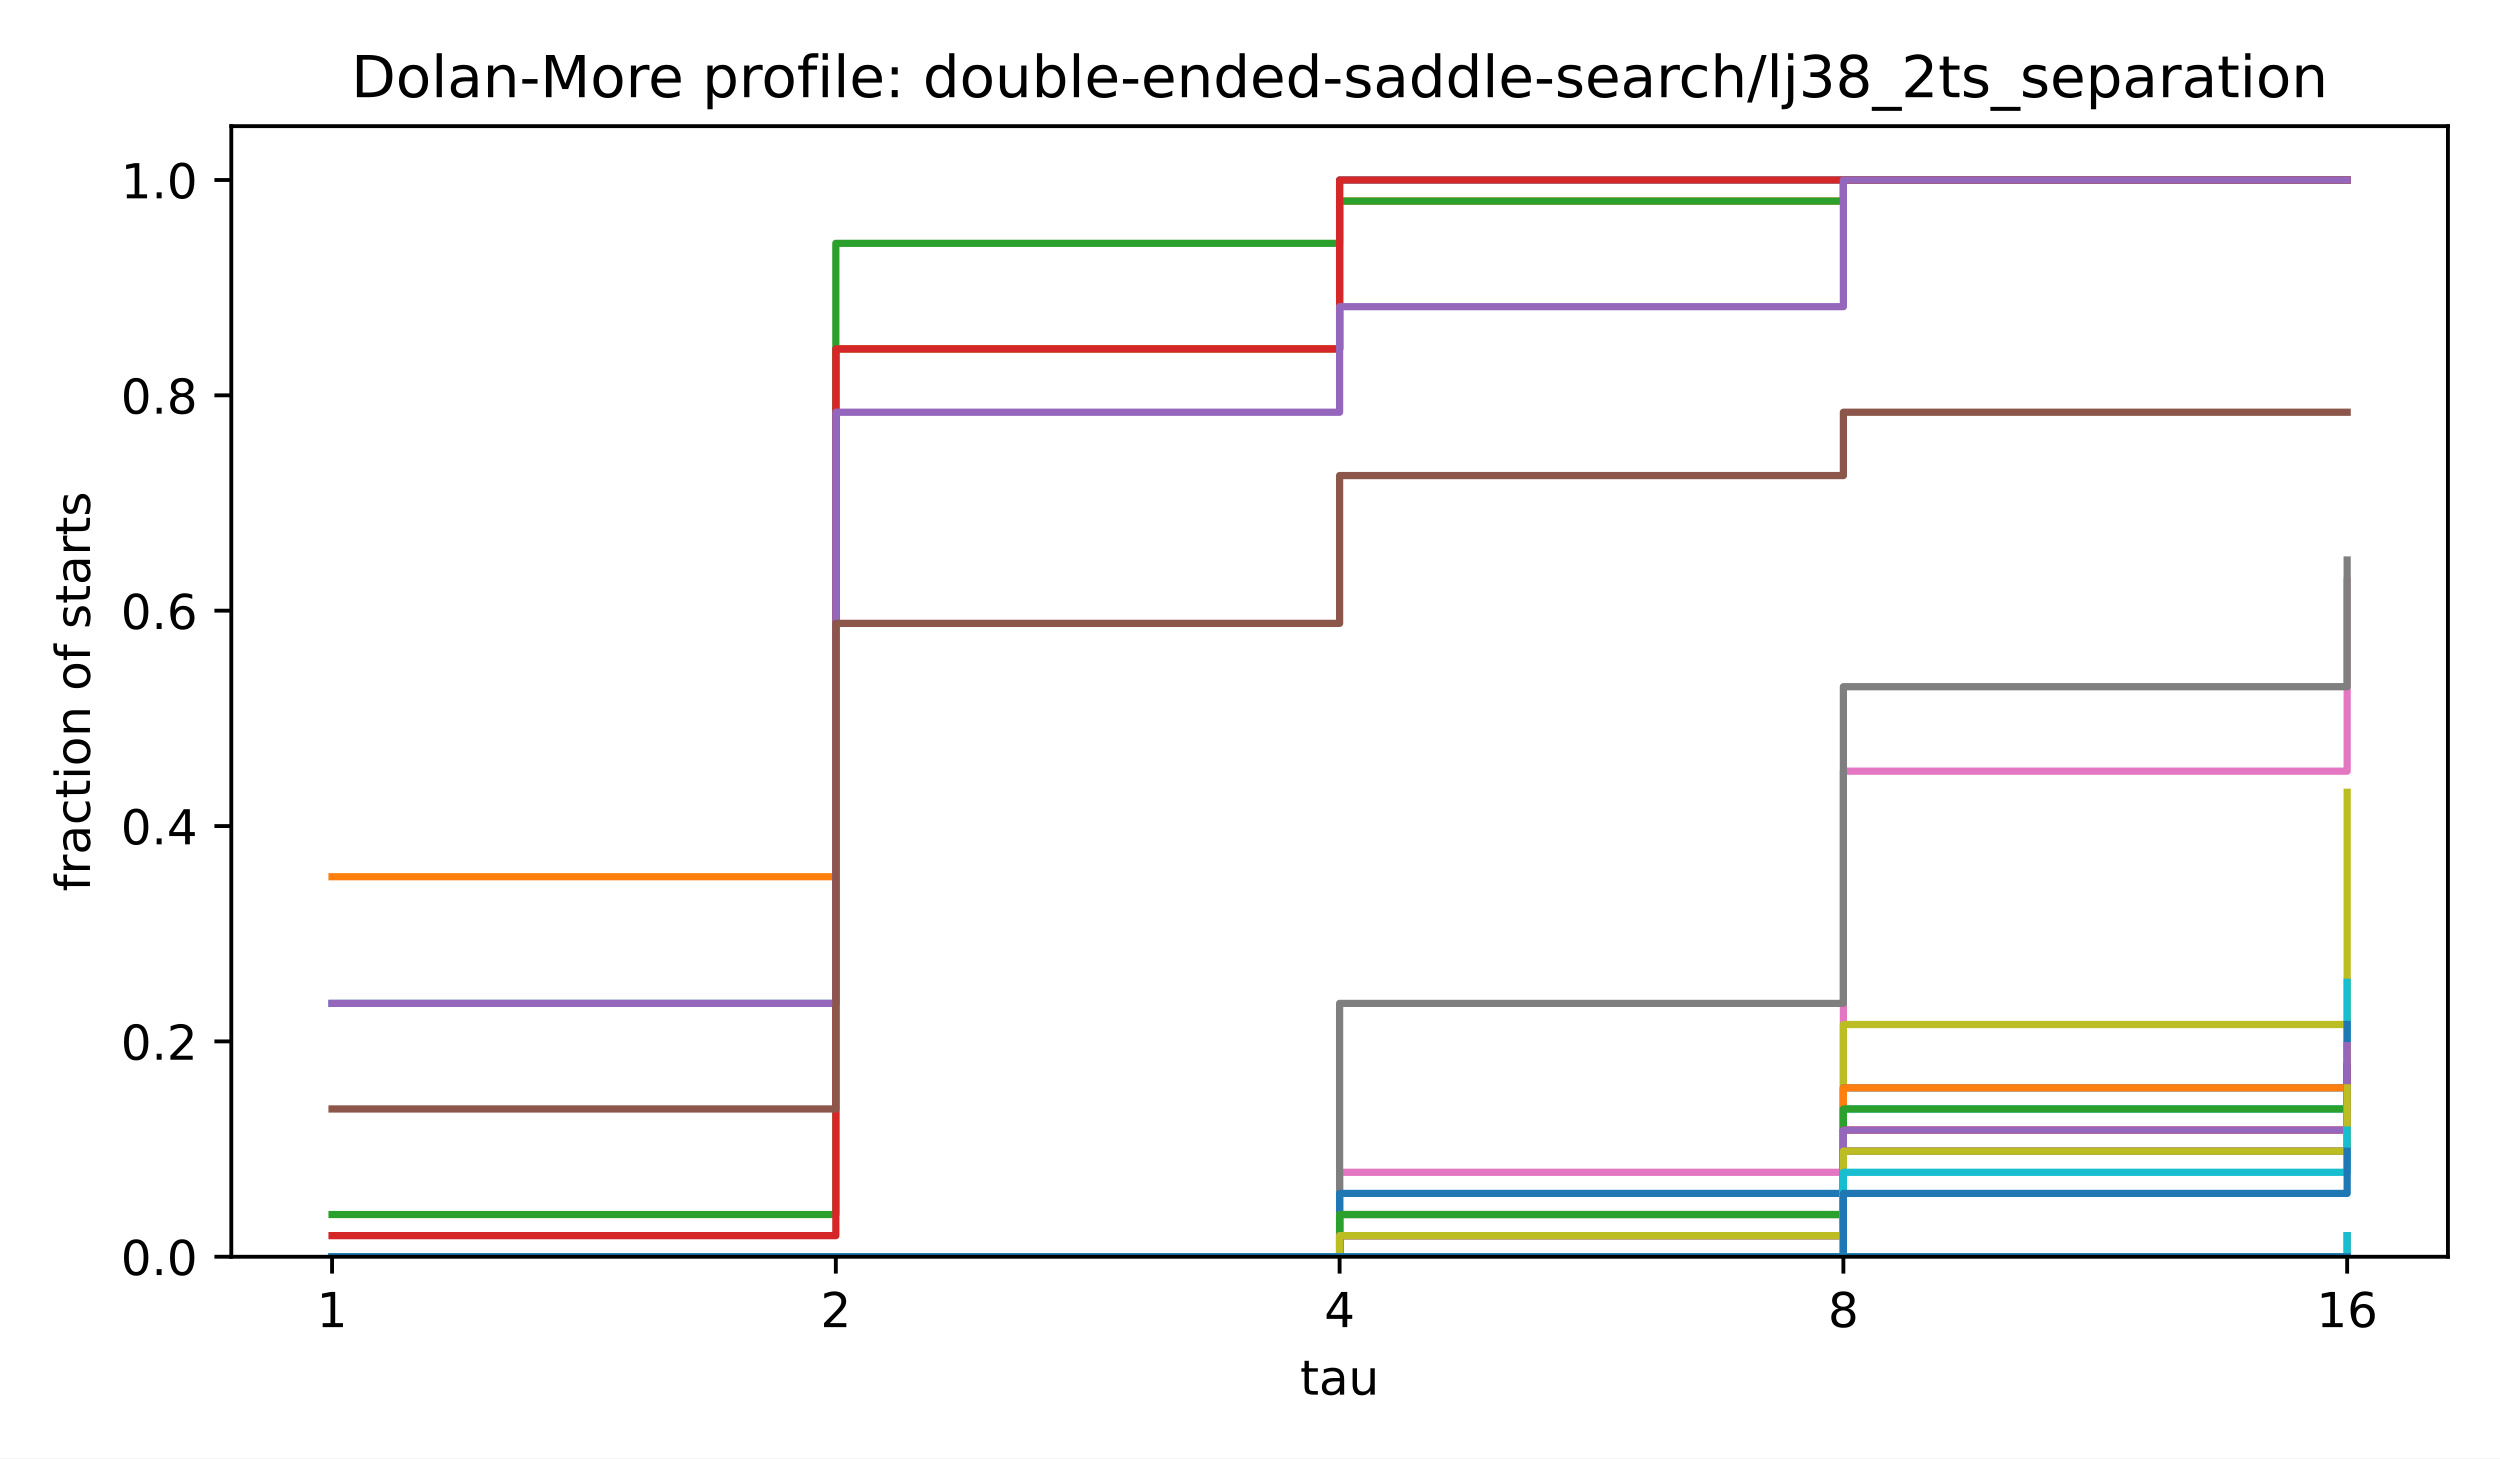
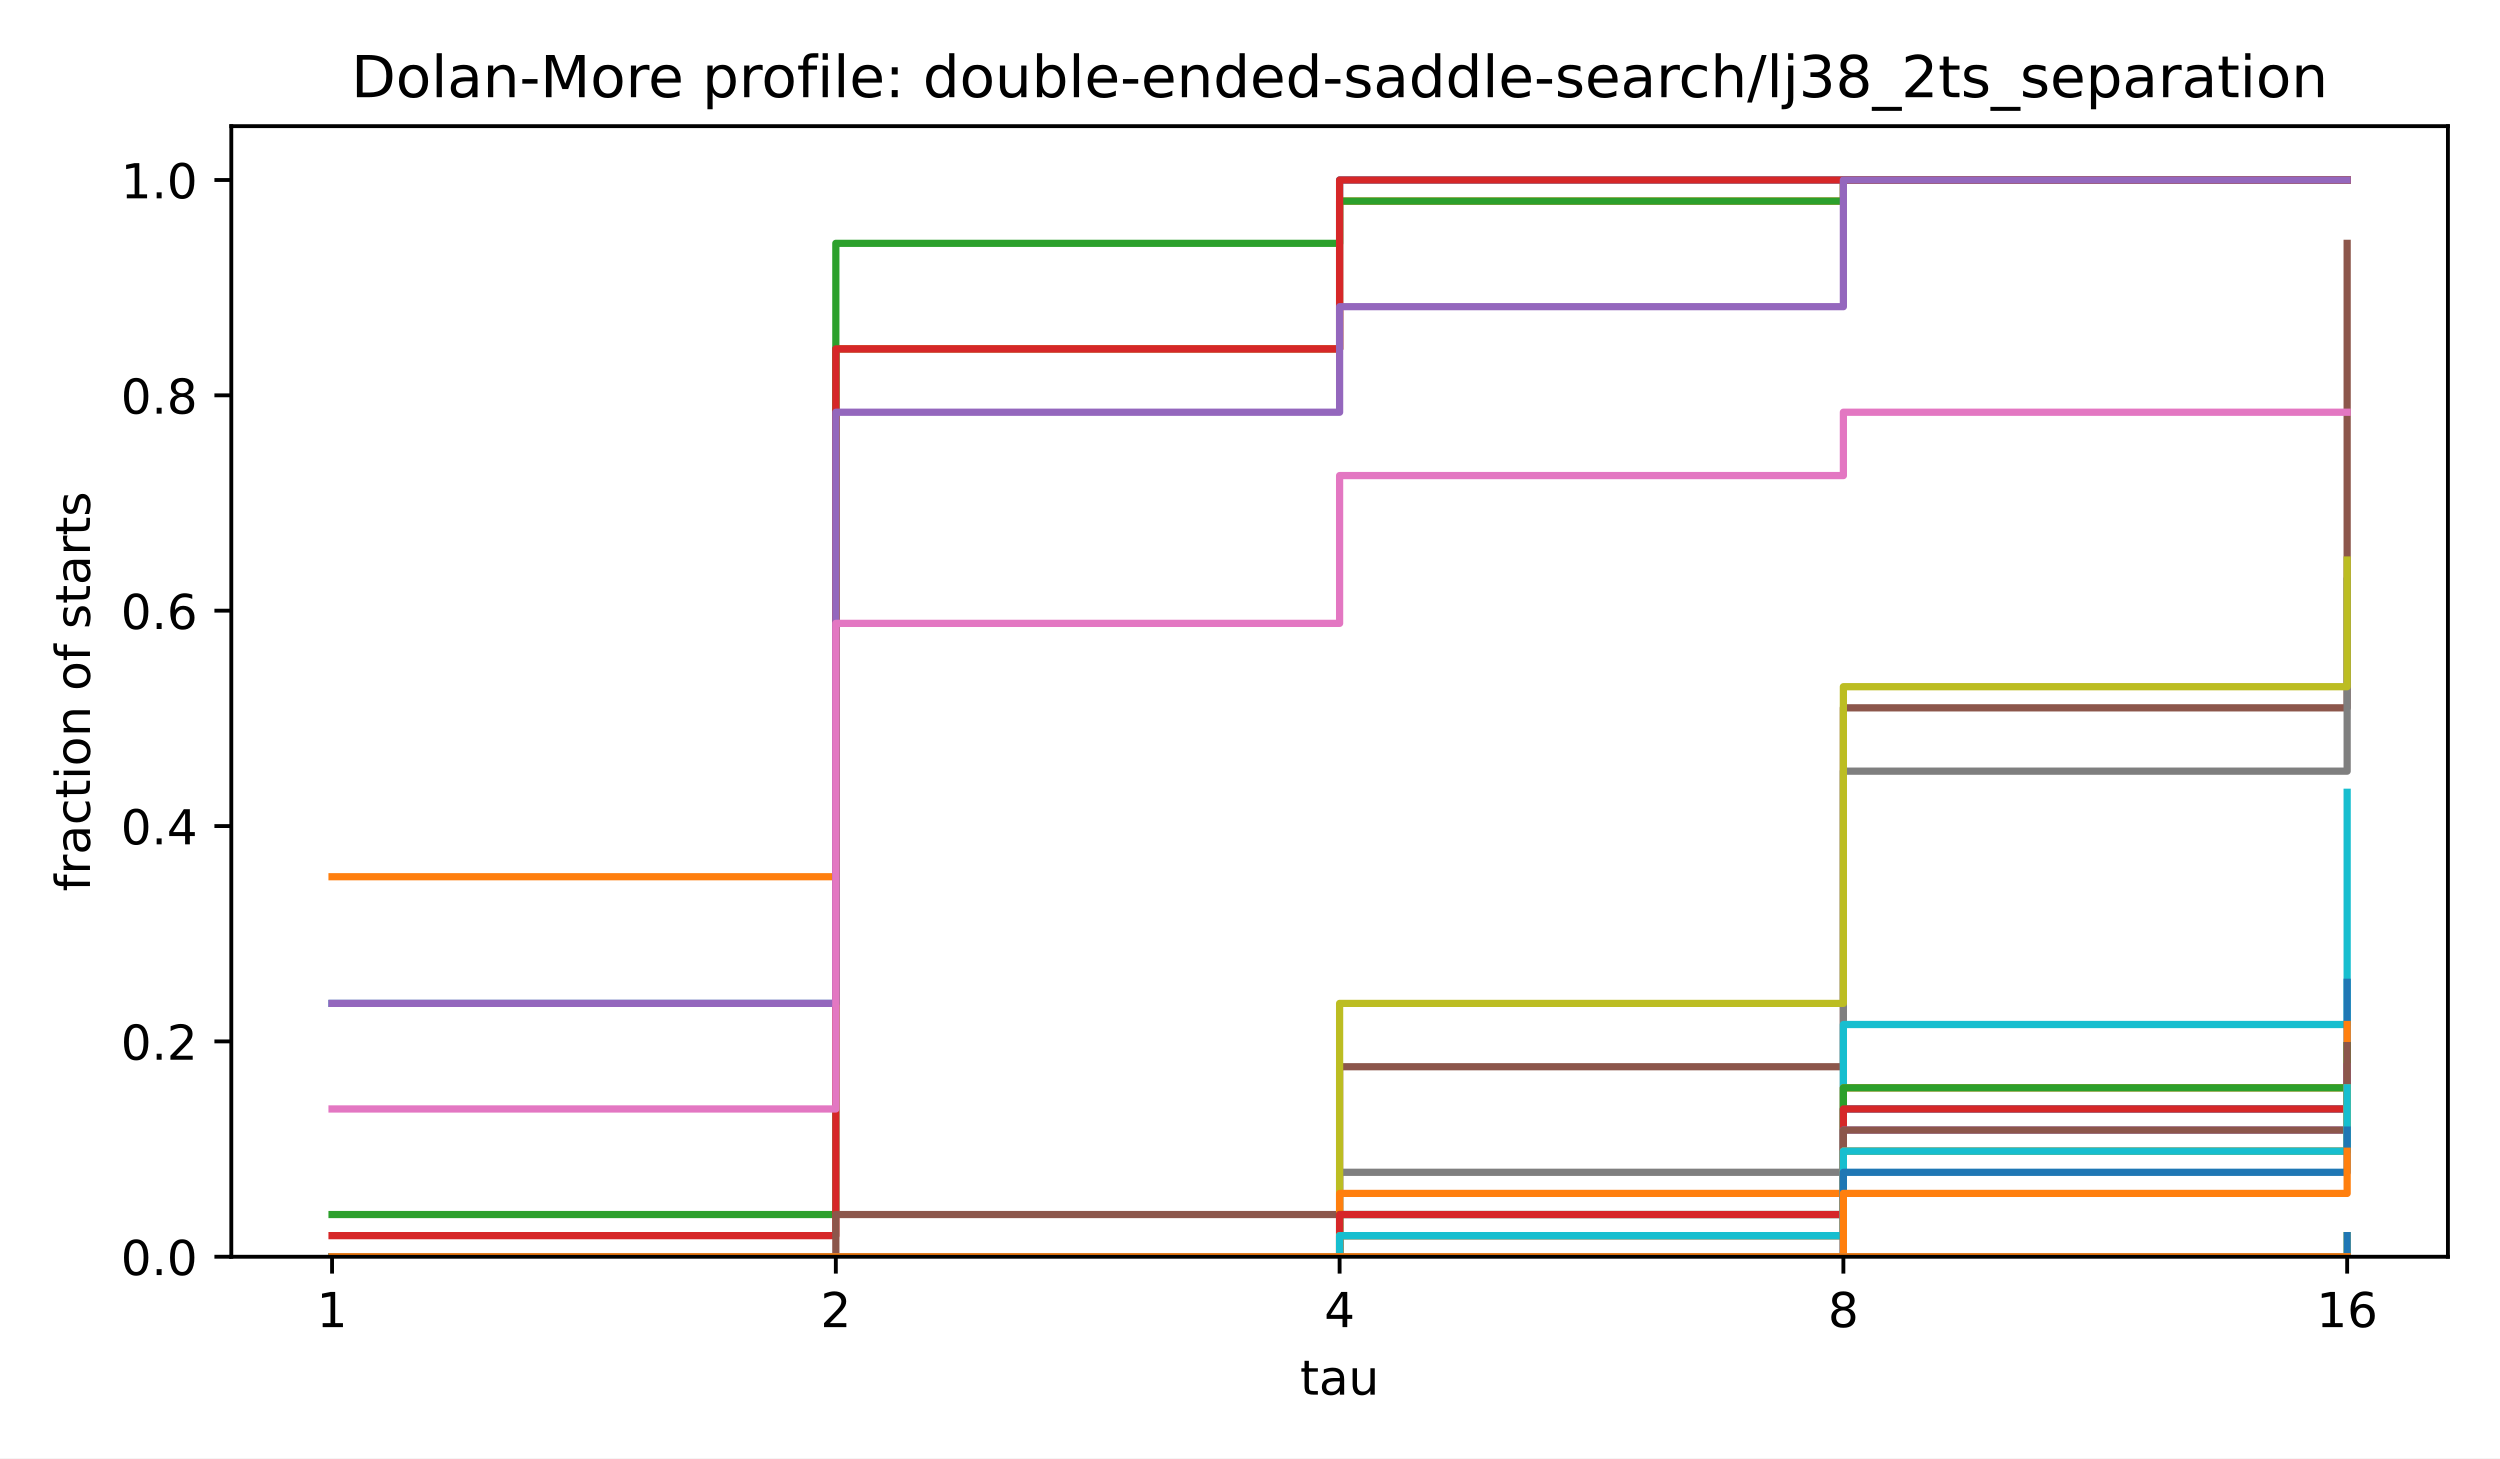
<svg xmlns="http://www.w3.org/2000/svg" xmlns:xlink="http://www.w3.org/1999/xlink" width="518.4pt" height="302.4pt" viewBox="0 0 518.4 302.4" version="1.1">
  <defs>
    <style type="text/css">*{stroke-linejoin: round; stroke-linecap: butt}</style>
  </defs>
  <g id="figure_1">
    <g id="patch_1">
      <path d="M 0 302.4  L 518.4 302.4  L 518.4 0  L 0 0  z " style="fill: #ffffff" />
    </g>
    <g id="axes_1">
      <g id="patch_2">
        <path d="M 47.962 260.6  L 507.6 260.6  L 507.6 26.16  L 47.962 26.16  z " style="fill: #ffffff" />
      </g>
      <g id="matplotlib.axis_1">
        <g id="xtick_1">
          <g id="line2d_1">
            <defs>
              <path id="m8ea4d47d77" d="M 0 0  L 0 3.5  " style="stroke: #000000; stroke-width: 0.8" />
            </defs>
            <g>
              <use xlink:href="#m8ea4d47d77" x="68.855" y="260.6" style="stroke: #000000; stroke-width: 0.8" />
            </g>
          </g>
          <g id="text_1">
            <text style="font-size: 10px; font-family: 'DejaVu Sans', 'Bitstream Vera Sans', 'Computer Modern Sans Serif', 'Lucida Grande', 'Verdana', 'Geneva', 'Lucid', 'Arial', 'Helvetica', 'Avant Garde', sans-serif; text-anchor: middle" x="68.855" y="275.198" transform="rotate(-0 68.85496 275.1977)">1</text>
          </g>
        </g>
        <g id="xtick_2">
          <g id="line2d_2">
            <g>
              <use xlink:href="#m8ea4d47d77" x="173.318" y="260.6" style="stroke: #000000; stroke-width: 0.8" />
            </g>
          </g>
          <g id="text_2">
            <text style="font-size: 10px; font-family: 'DejaVu Sans', 'Bitstream Vera Sans', 'Computer Modern Sans Serif', 'Lucida Grande', 'Verdana', 'Geneva', 'Lucid', 'Arial', 'Helvetica', 'Avant Garde', sans-serif; text-anchor: middle" x="173.318" y="275.198" transform="rotate(-0 173.3181 275.1977)">2</text>
          </g>
        </g>
        <g id="xtick_3">
          <g id="line2d_3">
            <g>
              <use xlink:href="#m8ea4d47d77" x="277.781" y="260.6" style="stroke: #000000; stroke-width: 0.8" />
            </g>
          </g>
          <g id="text_3">
            <text style="font-size: 10px; font-family: 'DejaVu Sans', 'Bitstream Vera Sans', 'Computer Modern Sans Serif', 'Lucida Grande', 'Verdana', 'Geneva', 'Lucid', 'Arial', 'Helvetica', 'Avant Garde', sans-serif; text-anchor: middle" x="277.781" y="275.198" transform="rotate(-0 277.7812 275.1977)">4</text>
          </g>
        </g>
        <g id="xtick_4">
          <g id="line2d_4">
            <g>
              <use xlink:href="#m8ea4d47d77" x="382.244" y="260.6" style="stroke: #000000; stroke-width: 0.8" />
            </g>
          </g>
          <g id="text_4">
            <text style="font-size: 10px; font-family: 'DejaVu Sans', 'Bitstream Vera Sans', 'Computer Modern Sans Serif', 'Lucida Grande', 'Verdana', 'Geneva', 'Lucid', 'Arial', 'Helvetica', 'Avant Garde', sans-serif; text-anchor: middle" x="382.244" y="275.198" transform="rotate(-0 382.2443 275.1977)">8</text>
          </g>
        </g>
        <g id="xtick_5">
          <g id="line2d_5">
            <g>
              <use xlink:href="#m8ea4d47d77" x="486.707" y="260.6" style="stroke: #000000; stroke-width: 0.8" />
            </g>
          </g>
          <g id="text_5">
            <text style="font-size: 10px; font-family: 'DejaVu Sans', 'Bitstream Vera Sans', 'Computer Modern Sans Serif', 'Lucida Grande', 'Verdana', 'Geneva', 'Lucid', 'Arial', 'Helvetica', 'Avant Garde', sans-serif; text-anchor: middle" x="486.707" y="275.198" transform="rotate(-0 486.7074 275.1977)">16</text>
          </g>
        </g>
        <g id="text_6">
          <text style="font-size: 10px; font-family: 'DejaVu Sans', 'Bitstream Vera Sans', 'Computer Modern Sans Serif', 'Lucida Grande', 'Verdana', 'Geneva', 'Lucid', 'Arial', 'Helvetica', 'Avant Garde', sans-serif; text-anchor: middle" x="277.781" y="289.198" transform="rotate(-0 277.7812 289.1977)">tau</text>
        </g>
      </g>
      <g id="matplotlib.axis_2">
        <g id="ytick_1">
          <g id="line2d_6">
            <defs>
              <path id="md659df78fa" d="M 0 0  L -3.5 0  " style="stroke: #000000; stroke-width: 0.8" />
            </defs>
            <g>
              <use xlink:href="#md659df78fa" x="47.962" y="260.6" style="stroke: #000000; stroke-width: 0.8" />
            </g>
          </g>
          <g id="text_7">
            <text style="font-size: 10px; font-family: 'DejaVu Sans', 'Bitstream Vera Sans', 'Computer Modern Sans Serif', 'Lucida Grande', 'Verdana', 'Geneva', 'Lucid', 'Arial', 'Helvetica', 'Avant Garde', sans-serif; text-anchor: end" x="40.962" y="264.399" transform="rotate(-0 40.96234 264.3988)">0.0</text>
          </g>
        </g>
        <g id="ytick_2">
          <g id="line2d_7">
            <g>
              <use xlink:href="#md659df78fa" x="47.962" y="215.945" style="stroke: #000000; stroke-width: 0.8" />
            </g>
          </g>
          <g id="text_8">
            <text style="font-size: 10px; font-family: 'DejaVu Sans', 'Bitstream Vera Sans', 'Computer Modern Sans Serif', 'Lucida Grande', 'Verdana', 'Geneva', 'Lucid', 'Arial', 'Helvetica', 'Avant Garde', sans-serif; text-anchor: end" x="40.962" y="219.744" transform="rotate(-0 40.96234 219.7436)">0.2</text>
          </g>
        </g>
        <g id="ytick_3">
          <g id="line2d_8">
            <g>
              <use xlink:href="#md659df78fa" x="47.962" y="171.29" style="stroke: #000000; stroke-width: 0.8" />
            </g>
          </g>
          <g id="text_9">
            <text style="font-size: 10px; font-family: 'DejaVu Sans', 'Bitstream Vera Sans', 'Computer Modern Sans Serif', 'Lucida Grande', 'Verdana', 'Geneva', 'Lucid', 'Arial', 'Helvetica', 'Avant Garde', sans-serif; text-anchor: end" x="40.962" y="175.088" transform="rotate(-0 40.96234 175.0884)">0.4</text>
          </g>
        </g>
        <g id="ytick_4">
          <g id="line2d_9">
            <g>
              <use xlink:href="#md659df78fa" x="47.962" y="126.634" style="stroke: #000000; stroke-width: 0.8" />
            </g>
          </g>
          <g id="text_10">
            <text style="font-size: 10px; font-family: 'DejaVu Sans', 'Bitstream Vera Sans', 'Computer Modern Sans Serif', 'Lucida Grande', 'Verdana', 'Geneva', 'Lucid', 'Arial', 'Helvetica', 'Avant Garde', sans-serif; text-anchor: end" x="40.962" y="130.433" transform="rotate(-0 40.96234 130.4331)">0.6</text>
          </g>
        </g>
        <g id="ytick_5">
          <g id="line2d_10">
            <g>
              <use xlink:href="#md659df78fa" x="47.962" y="81.979" style="stroke: #000000; stroke-width: 0.8" />
            </g>
          </g>
          <g id="text_11">
            <text style="font-size: 10px; font-family: 'DejaVu Sans', 'Bitstream Vera Sans', 'Computer Modern Sans Serif', 'Lucida Grande', 'Verdana', 'Geneva', 'Lucid', 'Arial', 'Helvetica', 'Avant Garde', sans-serif; text-anchor: end" x="40.962" y="85.778" transform="rotate(-0 40.96234 85.77788)">0.8</text>
          </g>
        </g>
        <g id="ytick_6">
          <g id="line2d_11">
            <g>
              <use xlink:href="#md659df78fa" x="47.962" y="37.324" style="stroke: #000000; stroke-width: 0.8" />
            </g>
          </g>
          <g id="text_12">
            <text style="font-size: 10px; font-family: 'DejaVu Sans', 'Bitstream Vera Sans', 'Computer Modern Sans Serif', 'Lucida Grande', 'Verdana', 'Geneva', 'Lucid', 'Arial', 'Helvetica', 'Avant Garde', sans-serif; text-anchor: end" x="40.962" y="41.123" transform="rotate(-0 40.96234 41.12264)">1.0</text>
          </g>
        </g>
        <g id="text_13">
          <text style="font-size: 10px; font-family: 'DejaVu Sans', 'Bitstream Vera Sans', 'Computer Modern Sans Serif', 'Lucida Grande', 'Verdana', 'Geneva', 'Lucid', 'Arial', 'Helvetica', 'Avant Garde', sans-serif; text-anchor: middle" x="18.657" y="143.38" transform="rotate(-90 18.65687 143.38)">fraction of starts</text>
        </g>
      </g>
      <g id="line2d_12">
        <path d="M 68.855 208.064  L 173.318 208.064  L 173.318 72.348  L 277.781 72.348  L 277.781 37.324  L 382.244 37.324  L 382.244 37.324  L 486.707 37.324  L 486.707 37.324  " clip-path="url(#p4e380cea4b)" style="fill: none; stroke: #1f77b4; stroke-width: 1.5; stroke-linecap: square" />
      </g>
      <g id="line2d_13">
        <path d="M 68.855 181.797  L 173.318 181.797  L 173.318 72.348  L 277.781 72.348  L 277.781 41.702  L 382.244 41.702  L 382.244 37.324  L 486.707 37.324  L 486.707 37.324  " clip-path="url(#p4e380cea4b)" style="fill: none; stroke: #ff7f0e; stroke-width: 1.5; stroke-linecap: square" />
      </g>
      <g id="line2d_14">
        <path d="M 68.855 251.844  L 173.318 251.844  L 173.318 50.458  L 277.781 50.458  L 277.781 41.702  L 382.244 41.702  L 382.244 37.324  L 486.707 37.324  L 486.707 37.324  " clip-path="url(#p4e380cea4b)" style="fill: none; stroke: #2ca02c; stroke-width: 1.5; stroke-linecap: square" />
      </g>
      <g id="line2d_15">
        <path d="M 68.855 256.222  L 173.318 256.222  L 173.318 72.348  L 277.781 72.348  L 277.781 37.324  L 382.244 37.324  L 382.244 37.324  L 486.707 37.324  L 486.707 37.324  " clip-path="url(#p4e380cea4b)" style="fill: none; stroke: #d62728; stroke-width: 1.5; stroke-linecap: square" />
      </g>
      <g id="line2d_16">
        <path d="M 68.855 208.064  L 173.318 208.064  L 173.318 85.481  L 277.781 85.481  L 277.781 63.592  L 382.244 63.592  L 382.244 37.324  L 486.707 37.324  L 486.707 37.324  " clip-path="url(#p4e380cea4b)" style="fill: none; stroke: #9467bd; stroke-width: 1.5; stroke-linecap: square" />
      </g>
      <g id="line2d_17">
-         <path d="M 68.855 229.954  L 173.318 229.954  L 173.318 129.261  L 277.781 129.261  L 277.781 98.615  L 382.244 98.615  L 382.244 85.481  L 486.707 85.481  L 486.707 85.481  " clip-path="url(#p4e380cea4b)" style="fill: none; stroke: #8c564b; stroke-width: 1.5; stroke-linecap: square" />
+         <path d="M 68.855 260.6  L 173.318 260.6  L 173.318 251.844  L 277.781 251.844  L 277.781 221.198  L 382.244 221.198  L 382.244 146.773  L 486.707 146.773  L 486.707 50.458  " clip-path="url(#p4e380cea4b)" style="fill: none; stroke: #8c564b; stroke-width: 1.5; stroke-linecap: square" />
      </g>
      <g id="line2d_18">
-         <path d="M 68.855 260.6  L 173.318 260.6  L 173.318 260.6  L 277.781 260.6  L 277.781 243.088  L 382.244 243.088  L 382.244 159.907  L 486.707 159.907  L 486.707 120.505  " clip-path="url(#p4e380cea4b)" style="fill: none; stroke: #e377c2; stroke-width: 1.5; stroke-linecap: square" />
+         <path d="M 68.855 229.954  L 173.318 229.954  L 173.318 129.261  L 277.781 129.261  L 277.781 98.615  L 382.244 98.615  L 382.244 85.481  L 486.707 85.481  L 486.707 85.481  " clip-path="url(#p4e380cea4b)" style="fill: none; stroke: #e377c2; stroke-width: 1.5; stroke-linecap: square" />
      </g>
      <g id="line2d_19">
-         <path d="M 68.855 260.6  L 173.318 260.6  L 173.318 260.6  L 277.781 260.6  L 277.781 208.064  L 382.244 208.064  L 382.244 142.395  L 486.707 142.395  L 486.707 116.127  " clip-path="url(#p4e380cea4b)" style="fill: none; stroke: #7f7f7f; stroke-width: 1.5; stroke-linecap: square" />
+         <path d="M 68.855 260.6  L 173.318 260.6  L 173.318 260.6  L 277.781 260.6  L 277.781 243.088  L 382.244 243.088  L 382.244 159.907  L 486.707 159.907  L 486.707 120.505  " clip-path="url(#p4e380cea4b)" style="fill: none; stroke: #7f7f7f; stroke-width: 1.5; stroke-linecap: square" />
      </g>
      <g id="line2d_20">
-         <path d="M 68.855 260.6  L 173.318 260.6  L 173.318 260.6  L 277.781 260.6  L 277.781 260.6  L 382.244 260.6  L 382.244 212.442  L 486.707 212.442  L 486.707 164.285  " clip-path="url(#p4e380cea4b)" style="fill: none; stroke: #bcbd22; stroke-width: 1.5; stroke-linecap: square" />
+         <path d="M 68.855 260.6  L 173.318 260.6  L 173.318 260.6  L 277.781 260.6  L 277.781 208.064  L 382.244 208.064  L 382.244 142.395  L 486.707 142.395  L 486.707 116.127  " clip-path="url(#p4e380cea4b)" style="fill: none; stroke: #bcbd22; stroke-width: 1.5; stroke-linecap: square" />
      </g>
      <g id="line2d_21">
-         <path d="M 68.855 260.6  L 173.318 260.6  L 173.318 260.6  L 277.781 260.6  L 277.781 251.844  L 382.244 251.844  L 382.244 229.954  L 486.707 229.954  L 486.707 203.686  " clip-path="url(#p4e380cea4b)" style="fill: none; stroke: #17becf; stroke-width: 1.5; stroke-linecap: square" />
+         <path d="M 68.855 260.6  L 173.318 260.6  L 173.318 260.6  L 277.781 260.6  L 277.781 260.6  L 382.244 260.6  L 382.244 212.442  L 486.707 212.442  L 486.707 164.285  " clip-path="url(#p4e380cea4b)" style="fill: none; stroke: #17becf; stroke-width: 1.5; stroke-linecap: square" />
      </g>
      <g id="line2d_22">
-         <path d="M 68.855 260.6  L 173.318 260.6  L 173.318 260.6  L 277.781 260.6  L 277.781 247.466  L 382.244 247.466  L 382.244 225.576  L 486.707 225.576  L 486.707 212.442  " clip-path="url(#p4e380cea4b)" style="fill: none; stroke: #1f77b4; stroke-width: 1.5; stroke-linecap: square" />
+         <path d="M 68.855 260.6  L 173.318 260.6  L 173.318 260.6  L 277.781 260.6  L 277.781 251.844  L 382.244 251.844  L 382.244 229.954  L 486.707 229.954  L 486.707 203.686  " clip-path="url(#p4e380cea4b)" style="fill: none; stroke: #1f77b4; stroke-width: 1.5; stroke-linecap: square" />
      </g>
      <g id="line2d_23">
-         <path d="M 68.855 260.6  L 173.318 260.6  L 173.318 260.6  L 277.781 260.6  L 277.781 251.844  L 382.244 251.844  L 382.244 225.576  L 486.707 225.576  L 486.707 216.82  " clip-path="url(#p4e380cea4b)" style="fill: none; stroke: #ff7f0e; stroke-width: 1.5; stroke-linecap: square" />
+         <path d="M 68.855 260.6  L 173.318 260.6  L 173.318 260.6  L 277.781 260.6  L 277.781 247.466  L 382.244 247.466  L 382.244 225.576  L 486.707 225.576  L 486.707 212.442  " clip-path="url(#p4e380cea4b)" style="fill: none; stroke: #ff7f0e; stroke-width: 1.5; stroke-linecap: square" />
      </g>
      <g id="line2d_24">
-         <path d="M 68.855 260.6  L 173.318 260.6  L 173.318 260.6  L 277.781 260.6  L 277.781 251.844  L 382.244 251.844  L 382.244 229.954  L 486.707 229.954  L 486.707 221.198  " clip-path="url(#p4e380cea4b)" style="fill: none; stroke: #2ca02c; stroke-width: 1.5; stroke-linecap: square" />
+         <path d="M 68.855 260.6  L 173.318 260.6  L 173.318 260.6  L 277.781 260.6  L 277.781 251.844  L 382.244 251.844  L 382.244 225.576  L 486.707 225.576  L 486.707 216.82  " clip-path="url(#p4e380cea4b)" style="fill: none; stroke: #2ca02c; stroke-width: 1.5; stroke-linecap: square" />
      </g>
      <g id="line2d_25">
-         <path d="M 68.855 260.6  L 173.318 260.6  L 173.318 260.6  L 277.781 260.6  L 277.781 256.222  L 382.244 256.222  L 382.244 234.332  L 486.707 234.332  L 486.707 221.198  " clip-path="url(#p4e380cea4b)" style="fill: none; stroke: #d62728; stroke-width: 1.5; stroke-linecap: square" />
+         <path d="M 68.855 260.6  L 173.318 260.6  L 173.318 260.6  L 277.781 260.6  L 277.781 251.844  L 382.244 251.844  L 382.244 229.954  L 486.707 229.954  L 486.707 221.198  " clip-path="url(#p4e380cea4b)" style="fill: none; stroke: #d62728; stroke-width: 1.5; stroke-linecap: square" />
      </g>
      <g id="line2d_26">
-         <path d="M 68.855 260.6  L 173.318 260.6  L 173.318 260.6  L 277.781 260.6  L 277.781 256.222  L 382.244 256.222  L 382.244 234.332  L 486.707 234.332  L 486.707 216.82  " clip-path="url(#p4e380cea4b)" style="fill: none; stroke: #9467bd; stroke-width: 1.5; stroke-linecap: square" />
+         <path d="M 68.855 260.6  L 173.318 260.6  L 173.318 260.6  L 277.781 260.6  L 277.781 256.222  L 382.244 256.222  L 382.244 234.332  L 486.707 234.332  L 486.707 221.198  " clip-path="url(#p4e380cea4b)" style="fill: none; stroke: #9467bd; stroke-width: 1.5; stroke-linecap: square" />
      </g>
      <g id="line2d_27">
-         <path d="M 68.855 260.6  L 173.318 260.6  L 173.318 260.6  L 277.781 260.6  L 277.781 260.6  L 382.244 260.6  L 382.244 238.71  L 486.707 238.71  L 486.707 229.954  " clip-path="url(#p4e380cea4b)" style="fill: none; stroke: #8c564b; stroke-width: 1.5; stroke-linecap: square" />
+         <path d="M 68.855 260.6  L 173.318 260.6  L 173.318 260.6  L 277.781 260.6  L 277.781 256.222  L 382.244 256.222  L 382.244 234.332  L 486.707 234.332  L 486.707 216.82  " clip-path="url(#p4e380cea4b)" style="fill: none; stroke: #8c564b; stroke-width: 1.5; stroke-linecap: square" />
      </g>
      <g id="line2d_28">
        <path d="M 68.855 260.6  L 173.318 260.6  L 173.318 260.6  L 277.781 260.6  L 277.781 260.6  L 382.244 260.6  L 382.244 238.71  L 486.707 238.71  L 486.707 229.954  " clip-path="url(#p4e380cea4b)" style="fill: none; stroke: #e377c2; stroke-width: 1.5; stroke-linecap: square" />
      </g>
      <g id="line2d_29">
-         <path d="M 68.855 260.6  L 173.318 260.6  L 173.318 260.6  L 277.781 260.6  L 277.781 256.222  L 382.244 256.222  L 382.244 238.71  L 486.707 238.71  L 486.707 225.576  " clip-path="url(#p4e380cea4b)" style="fill: none; stroke: #7f7f7f; stroke-width: 1.5; stroke-linecap: square" />
+         <path d="M 68.855 260.6  L 173.318 260.6  L 173.318 260.6  L 277.781 260.6  L 277.781 260.6  L 382.244 260.6  L 382.244 238.71  L 486.707 238.71  L 486.707 229.954  " clip-path="url(#p4e380cea4b)" style="fill: none; stroke: #7f7f7f; stroke-width: 1.5; stroke-linecap: square" />
      </g>
      <g id="line2d_30">
        <path d="M 68.855 260.6  L 173.318 260.6  L 173.318 260.6  L 277.781 260.6  L 277.781 256.222  L 382.244 256.222  L 382.244 238.71  L 486.707 238.71  L 486.707 225.576  " clip-path="url(#p4e380cea4b)" style="fill: none; stroke: #bcbd22; stroke-width: 1.5; stroke-linecap: square" />
      </g>
      <g id="line2d_31">
-         <path d="M 68.855 260.6  L 173.318 260.6  L 173.318 260.6  L 277.781 260.6  L 277.781 260.6  L 382.244 260.6  L 382.244 243.088  L 486.707 243.088  L 486.707 234.332  " clip-path="url(#p4e380cea4b)" style="fill: none; stroke: #17becf; stroke-width: 1.5; stroke-linecap: square" />
+         <path d="M 68.855 260.6  L 173.318 260.6  L 173.318 260.6  L 277.781 260.6  L 277.781 256.222  L 382.244 256.222  L 382.244 238.71  L 486.707 238.71  L 486.707 225.576  " clip-path="url(#p4e380cea4b)" style="fill: none; stroke: #17becf; stroke-width: 1.5; stroke-linecap: square" />
      </g>
      <g id="line2d_32">
-         <path d="M 68.855 260.6  L 173.318 260.6  L 173.318 260.6  L 277.781 260.6  L 277.781 260.6  L 382.244 260.6  L 382.244 247.466  L 486.707 247.466  L 486.707 238.71  " clip-path="url(#p4e380cea4b)" style="fill: none; stroke: #1f77b4; stroke-width: 1.5; stroke-linecap: square" />
+         <path d="M 68.855 260.6  L 173.318 260.6  L 173.318 260.6  L 277.781 260.6  L 277.781 260.6  L 382.244 260.6  L 382.244 243.088  L 486.707 243.088  L 486.707 234.332  " clip-path="url(#p4e380cea4b)" style="fill: none; stroke: #1f77b4; stroke-width: 1.5; stroke-linecap: square" />
      </g>
      <g id="line2d_33">
-         <path d="M 68.855 260.6  L 173.318 260.6  L 173.318 260.6  L 277.781 260.6  L 277.781 260.6  L 382.244 260.6  L 382.244 260.6  L 486.707 260.6  L 486.707 260.6  " clip-path="url(#p4e380cea4b)" style="fill: none; stroke: #ff7f0e; stroke-width: 1.5; stroke-linecap: square" />
+         <path d="M 68.855 260.6  L 173.318 260.6  L 173.318 260.6  L 277.781 260.6  L 277.781 260.6  L 382.244 260.6  L 382.244 247.466  L 486.707 247.466  L 486.707 238.71  " clip-path="url(#p4e380cea4b)" style="fill: none; stroke: #ff7f0e; stroke-width: 1.5; stroke-linecap: square" />
      </g>
      <g id="line2d_34">
        <path d="M 68.855 260.6  L 173.318 260.6  L 173.318 260.6  L 277.781 260.6  L 277.781 260.6  L 382.244 260.6  L 382.244 260.6  L 486.707 260.6  L 486.707 260.6  " clip-path="url(#p4e380cea4b)" style="fill: none; stroke: #2ca02c; stroke-width: 1.5; stroke-linecap: square" />
      </g>
      <g id="line2d_35">
        <path d="M 68.855 260.6  L 173.318 260.6  L 173.318 260.6  L 277.781 260.6  L 277.781 260.6  L 382.244 260.6  L 382.244 260.6  L 486.707 260.6  L 486.707 260.6  " clip-path="url(#p4e380cea4b)" style="fill: none; stroke: #d62728; stroke-width: 1.5; stroke-linecap: square" />
      </g>
      <g id="line2d_36">
        <path d="M 68.855 260.6  L 173.318 260.6  L 173.318 260.6  L 277.781 260.6  L 277.781 260.6  L 382.244 260.6  L 382.244 260.6  L 486.707 260.6  L 486.707 260.6  " clip-path="url(#p4e380cea4b)" style="fill: none; stroke: #9467bd; stroke-width: 1.5; stroke-linecap: square" />
      </g>
      <g id="line2d_37">
        <path d="M 68.855 260.6  L 173.318 260.6  L 173.318 260.6  L 277.781 260.6  L 277.781 260.6  L 382.244 260.6  L 382.244 260.6  L 486.707 260.6  L 486.707 260.6  " clip-path="url(#p4e380cea4b)" style="fill: none; stroke: #8c564b; stroke-width: 1.5; stroke-linecap: square" />
      </g>
      <g id="line2d_38">
        <path d="M 68.855 260.6  L 173.318 260.6  L 173.318 260.6  L 277.781 260.6  L 277.781 260.6  L 382.244 260.6  L 382.244 260.6  L 486.707 260.6  L 486.707 260.6  " clip-path="url(#p4e380cea4b)" style="fill: none; stroke: #e377c2; stroke-width: 1.5; stroke-linecap: square" />
      </g>
      <g id="line2d_39">
-         <path d="M 68.855 260.6  L 173.318 260.6  L 173.318 260.6  L 277.781 260.6  L 277.781 260.6  L 382.244 260.6  L 382.244 260.6  L 486.707 260.6  L 486.707 256.222  " clip-path="url(#p4e380cea4b)" style="fill: none; stroke: #7f7f7f; stroke-width: 1.5; stroke-linecap: square" />
+         <path d="M 68.855 260.6  L 173.318 260.6  L 173.318 260.6  L 277.781 260.6  L 277.781 260.6  L 382.244 260.6  L 382.244 260.6  L 486.707 260.6  L 486.707 260.6  " clip-path="url(#p4e380cea4b)" style="fill: none; stroke: #7f7f7f; stroke-width: 1.5; stroke-linecap: square" />
      </g>
      <g id="line2d_40">
-         <path d="M 68.855 260.6  L 173.318 260.6  L 173.318 260.6  L 277.781 260.6  L 277.781 260.6  L 382.244 260.6  L 382.244 260.6  L 486.707 260.6  L 486.707 260.6  " clip-path="url(#p4e380cea4b)" style="fill: none; stroke: #bcbd22; stroke-width: 1.5; stroke-linecap: square" />
+         <path d="M 68.855 260.6  L 173.318 260.6  L 173.318 260.6  L 277.781 260.6  L 277.781 260.6  L 382.244 260.6  L 382.244 260.6  L 486.707 260.6  L 486.707 256.222  " clip-path="url(#p4e380cea4b)" style="fill: none; stroke: #bcbd22; stroke-width: 1.5; stroke-linecap: square" />
      </g>
      <g id="line2d_41">
-         <path d="M 68.855 260.6  L 173.318 260.6  L 173.318 260.6  L 277.781 260.6  L 277.781 260.6  L 382.244 260.6  L 382.244 260.6  L 486.707 260.6  L 486.707 256.222  " clip-path="url(#p4e380cea4b)" style="fill: none; stroke: #17becf; stroke-width: 1.5; stroke-linecap: square" />
+         <path d="M 68.855 260.6  L 173.318 260.6  L 173.318 260.6  L 277.781 260.6  L 277.781 260.6  L 382.244 260.6  L 382.244 260.6  L 486.707 260.6  L 486.707 260.6  " clip-path="url(#p4e380cea4b)" style="fill: none; stroke: #17becf; stroke-width: 1.5; stroke-linecap: square" />
      </g>
      <g id="line2d_42">
-         <path d="M 68.855 260.6  L 173.318 260.6  L 173.318 260.6  L 277.781 260.6  L 277.781 260.6  L 382.244 260.6  L 382.244 260.6  L 486.707 260.6  L 486.707 260.6  " clip-path="url(#p4e380cea4b)" style="fill: none; stroke: #1f77b4; stroke-width: 1.5; stroke-linecap: square" />
+         <path d="M 68.855 260.6  L 173.318 260.6  L 173.318 260.6  L 277.781 260.6  L 277.781 260.6  L 382.244 260.6  L 382.244 260.6  L 486.707 260.6  L 486.707 256.222  " clip-path="url(#p4e380cea4b)" style="fill: none; stroke: #1f77b4; stroke-width: 1.5; stroke-linecap: square" />
+       </g>
+       <g id="line2d_43">
+         <path d="M 68.855 260.6  L 173.318 260.6  L 173.318 260.6  L 277.781 260.6  L 277.781 260.6  L 382.244 260.6  L 382.244 260.6  L 486.707 260.6  L 486.707 260.6  " clip-path="url(#p4e380cea4b)" style="fill: none; stroke: #ff7f0e; stroke-width: 1.5; stroke-linecap: square" />
      </g>
      <g id="patch_3">
        <path d="M 47.962 260.6  L 47.962 26.16  " style="fill: none; stroke: #000000; stroke-width: 0.8; stroke-linejoin: miter; stroke-linecap: square" />
      </g>
      <g id="patch_4">
        <path d="M 507.6 260.6  L 507.6 26.16  " style="fill: none; stroke: #000000; stroke-width: 0.8; stroke-linejoin: miter; stroke-linecap: square" />
      </g>
      <g id="patch_5">
        <path d="M 47.962 260.6  L 507.6 260.6  " style="fill: none; stroke: #000000; stroke-width: 0.8; stroke-linejoin: miter; stroke-linecap: square" />
      </g>
      <g id="patch_6">
        <path d="M 47.962 26.16  L 507.6 26.16  " style="fill: none; stroke: #000000; stroke-width: 0.8; stroke-linejoin: miter; stroke-linecap: square" />
      </g>
      <g id="text_14">
        <text style="font-size: 12px; font-family: 'DejaVu Sans', 'Bitstream Vera Sans', 'Computer Modern Sans Serif', 'Lucida Grande', 'Verdana', 'Geneva', 'Lucid', 'Arial', 'Helvetica', 'Avant Garde', sans-serif; text-anchor: middle" x="277.781" y="20.16" transform="rotate(-0 277.7812 20.16)">Dolan-More profile: double-ended-saddle-search/lj38_2ts_separation</text>
      </g>
    </g>
  </g>
  <defs>
    <clipPath id="p4e380cea4b">
      <rect x="47.962" y="26.16" width="459.638" height="234.44" />
    </clipPath>
  </defs>
</svg>
